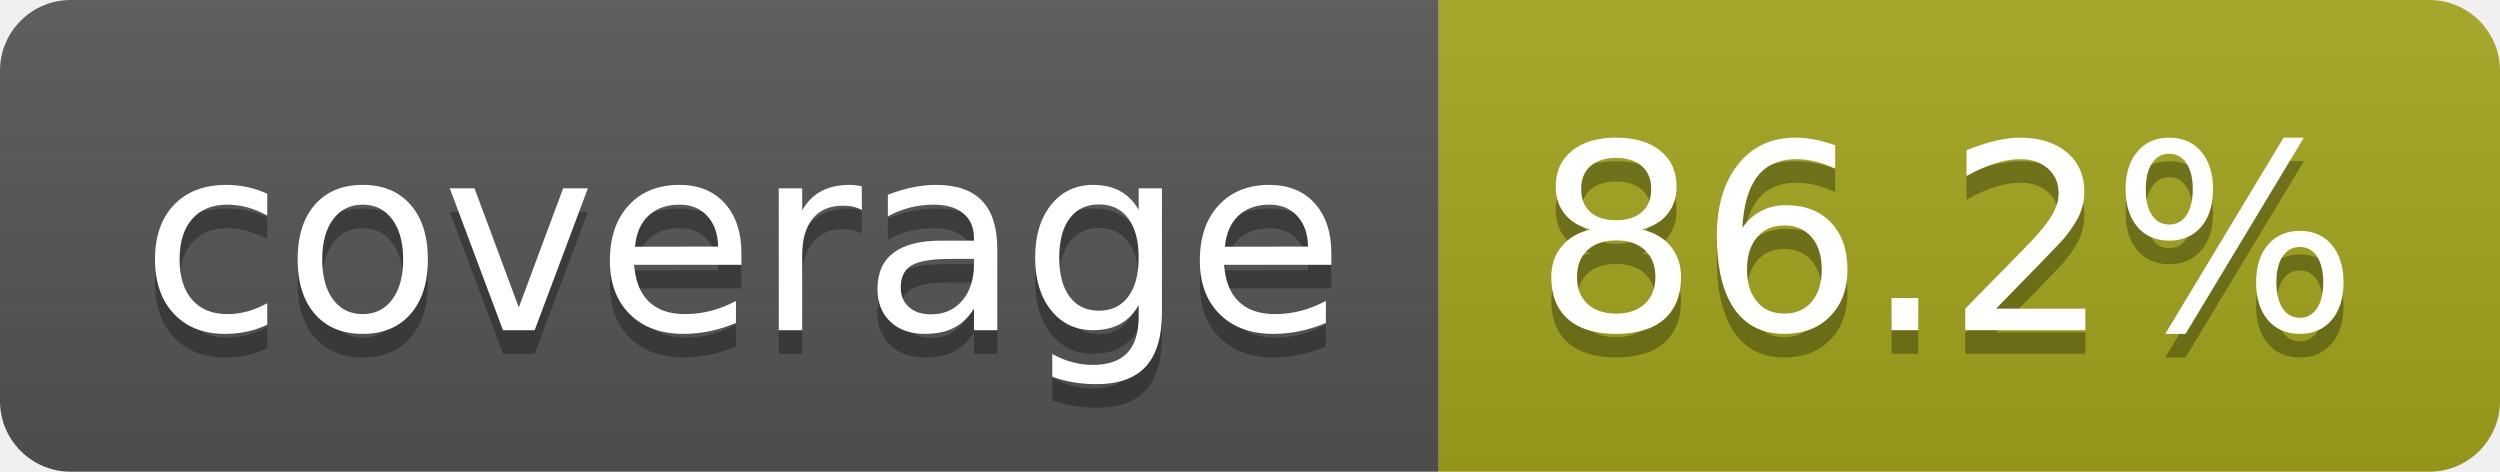
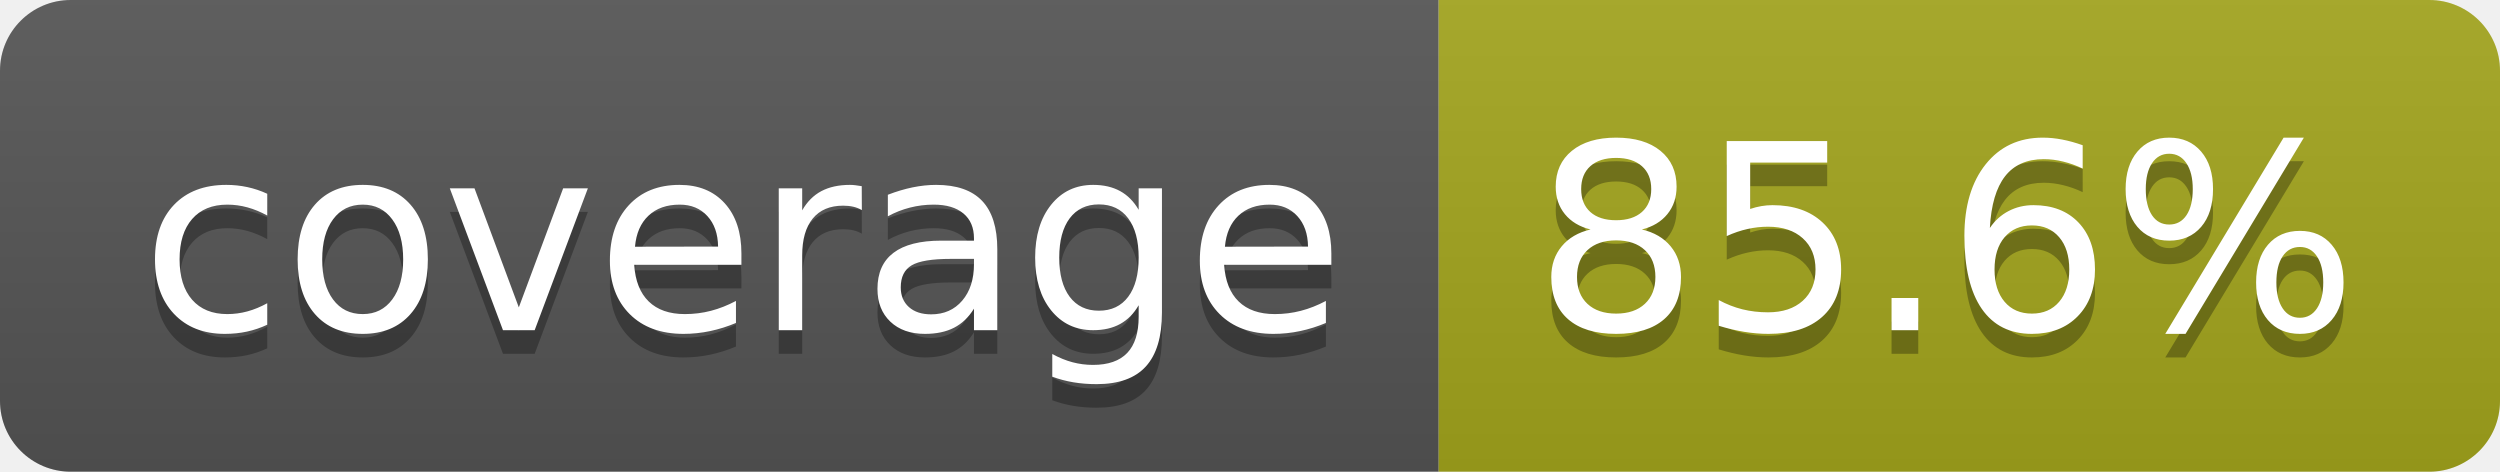
- <svg xmlns="http://www.w3.org/2000/svg" width="106" height="20" role="img" aria-label="coverage: 86.2%">
+ <svg xmlns="http://www.w3.org/2000/svg" width="106" height="20" role="img" aria-label="coverage: 85.6%">
  <linearGradient id="s" x2="0" y2="100%">
    <stop offset="0" stop-color="#bbb" stop-opacity=".1" />
    <stop offset="1" stop-opacity=".1" />
  </linearGradient>
  <clipPath id="r">
    <rect width="106" height="20" rx="3" fill="#fff" />
  </clipPath>
  <g clip-path="url(#r)">
    <rect width="61" height="20" fill="#555" />
    <rect x="61" width="45" height="20" fill="#a4a61d" />
    <rect width="106" height="20" fill="url(#s)" />
  </g>
  <g fill="#fff" text-anchor="middle" font-family="Verdana,Geneva,DejaVu Sans,sans-serif" text-rendering="geometricPrecision" font-size="110">
    <text aria-hidden="true" x="315" y="150" fill="#010101" fill-opacity=".3" transform="scale(.1)" textLength="510">coverage</text>
    <text x="315" y="140" transform="scale(.1)" fill="#fff" textLength="510">coverage</text>
-     <text aria-hidden="true" x="825" y="150" fill="#010101" fill-opacity=".3" transform="scale(.1)" textLength="350">86.2%</text>
-     <text x="825" y="140" transform="scale(.1)" fill="#fff" textLength="350">86.2%</text>
+     <text aria-hidden="true" x="825" y="150" fill="#010101" fill-opacity=".3" transform="scale(.1)" textLength="350">85.6%</text>
+     <text x="825" y="140" transform="scale(.1)" fill="#fff" textLength="350">85.6%</text>
  </g>
</svg>
